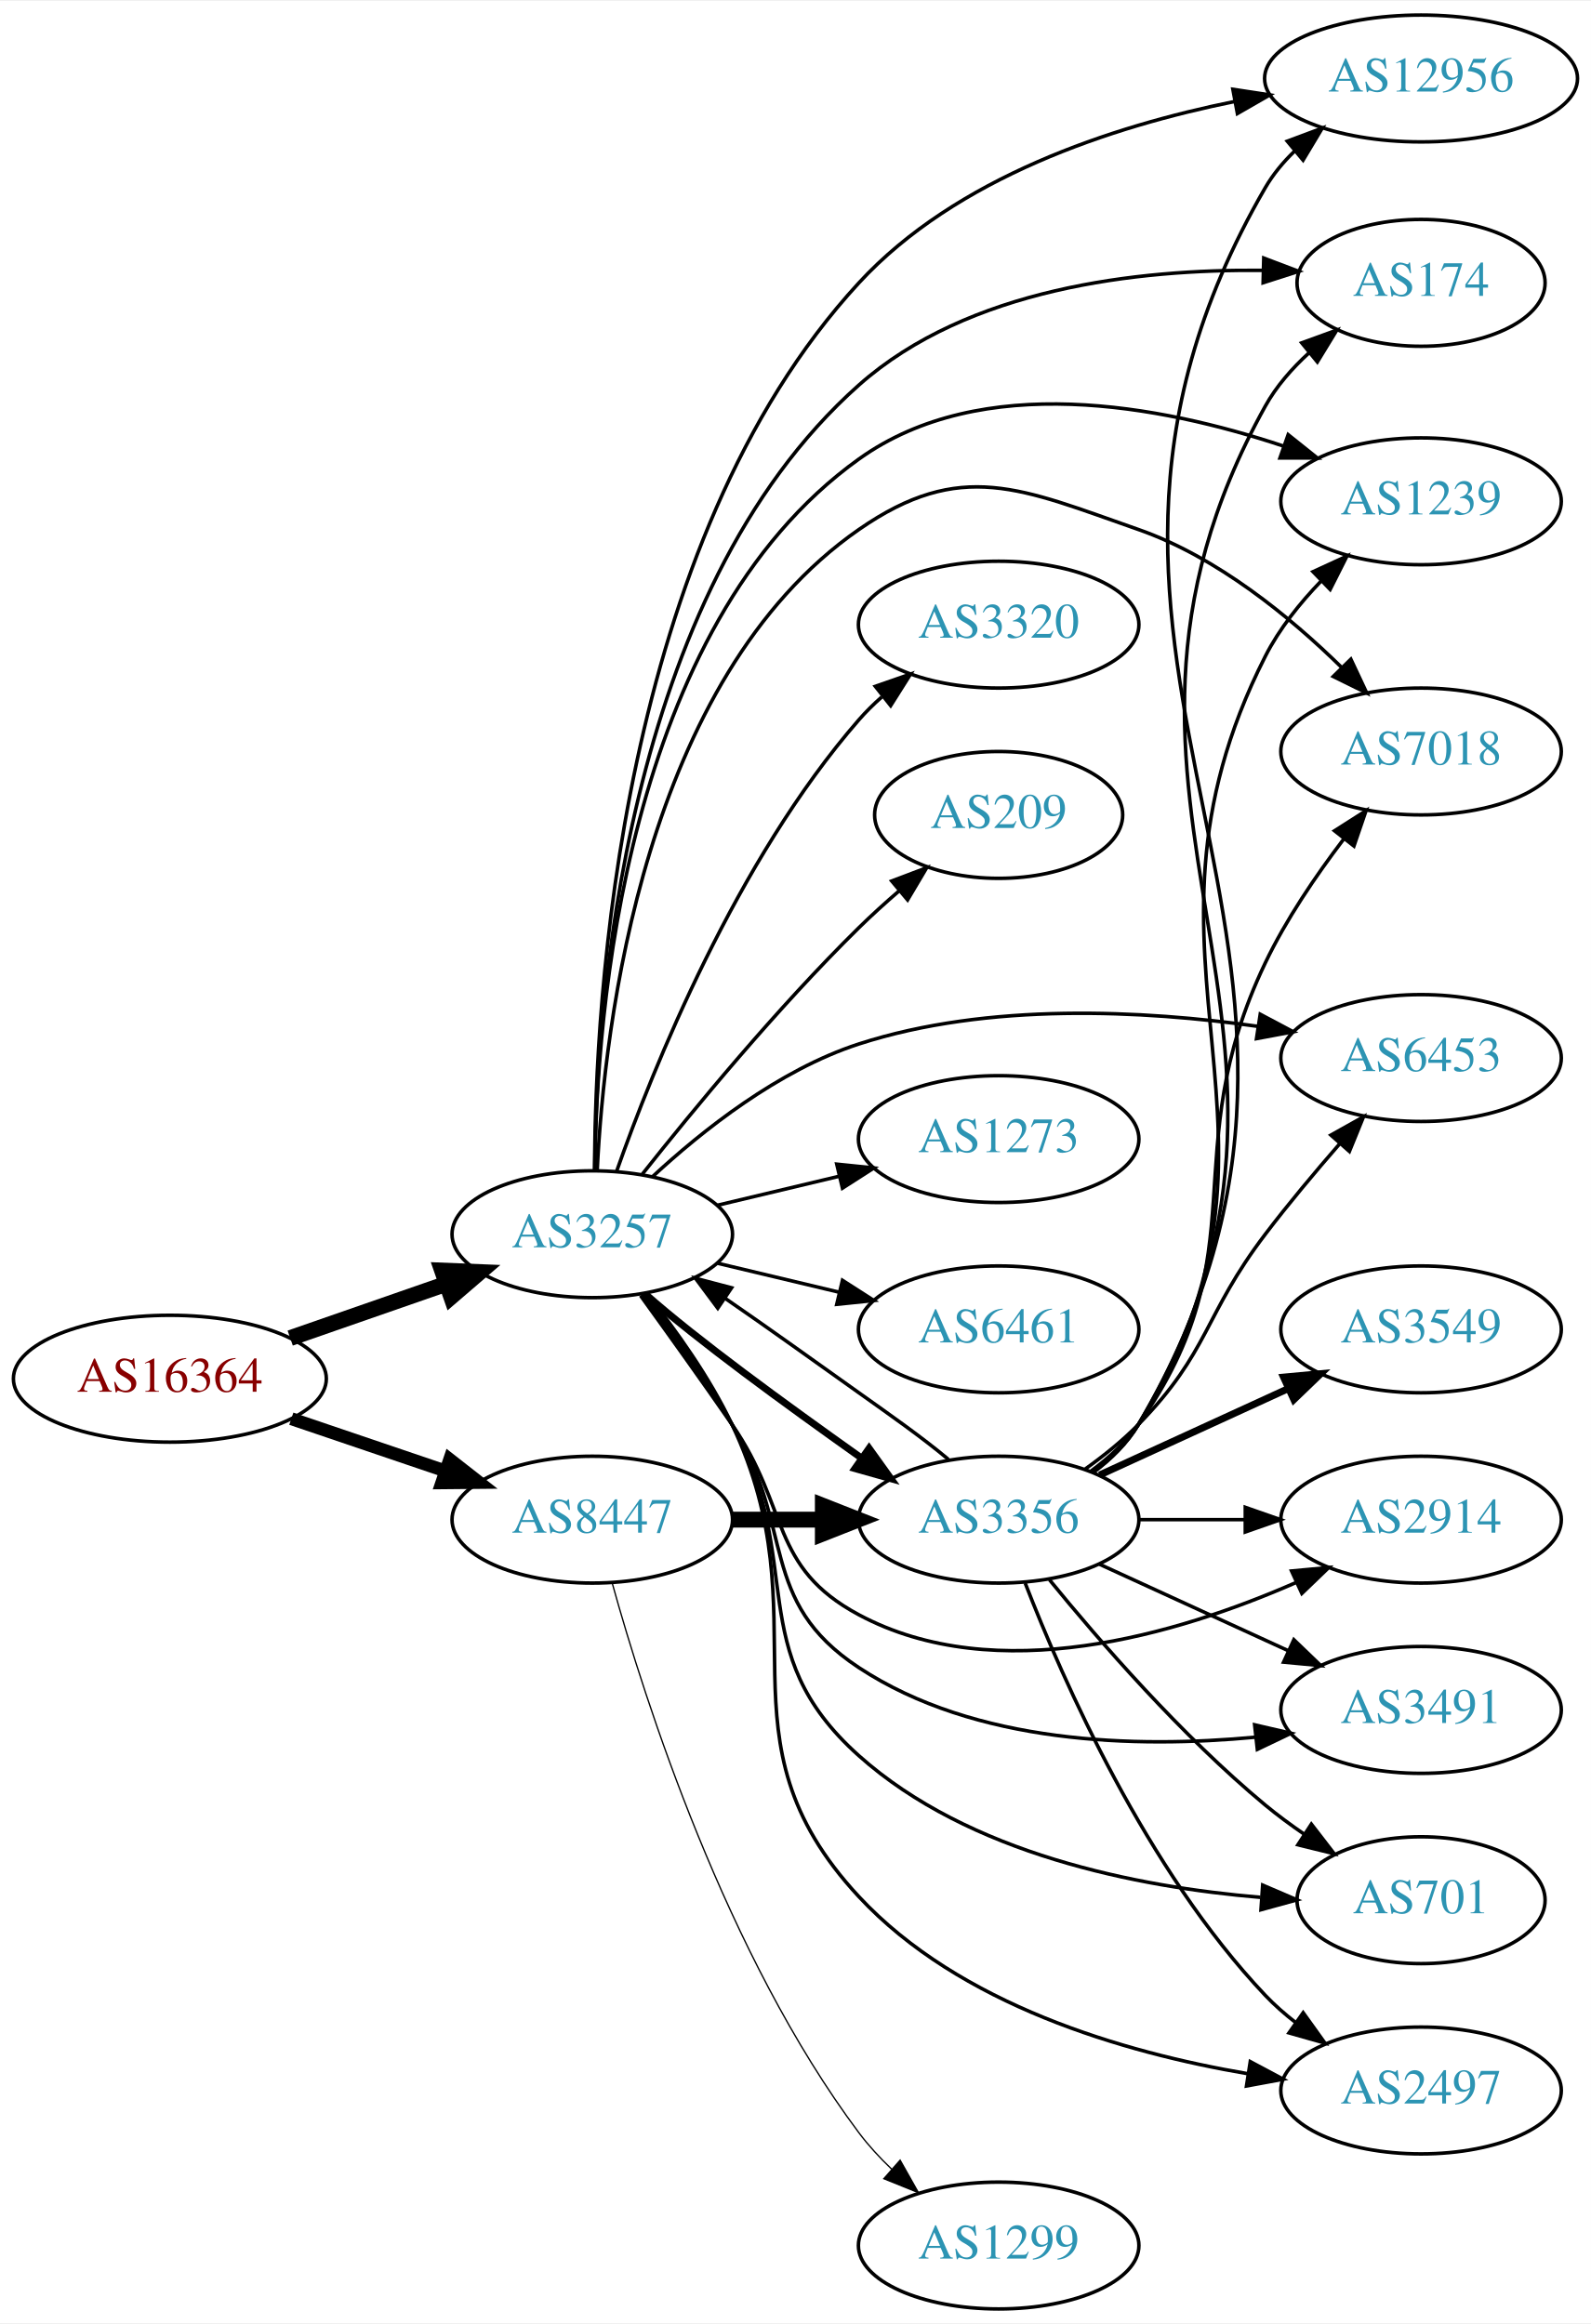
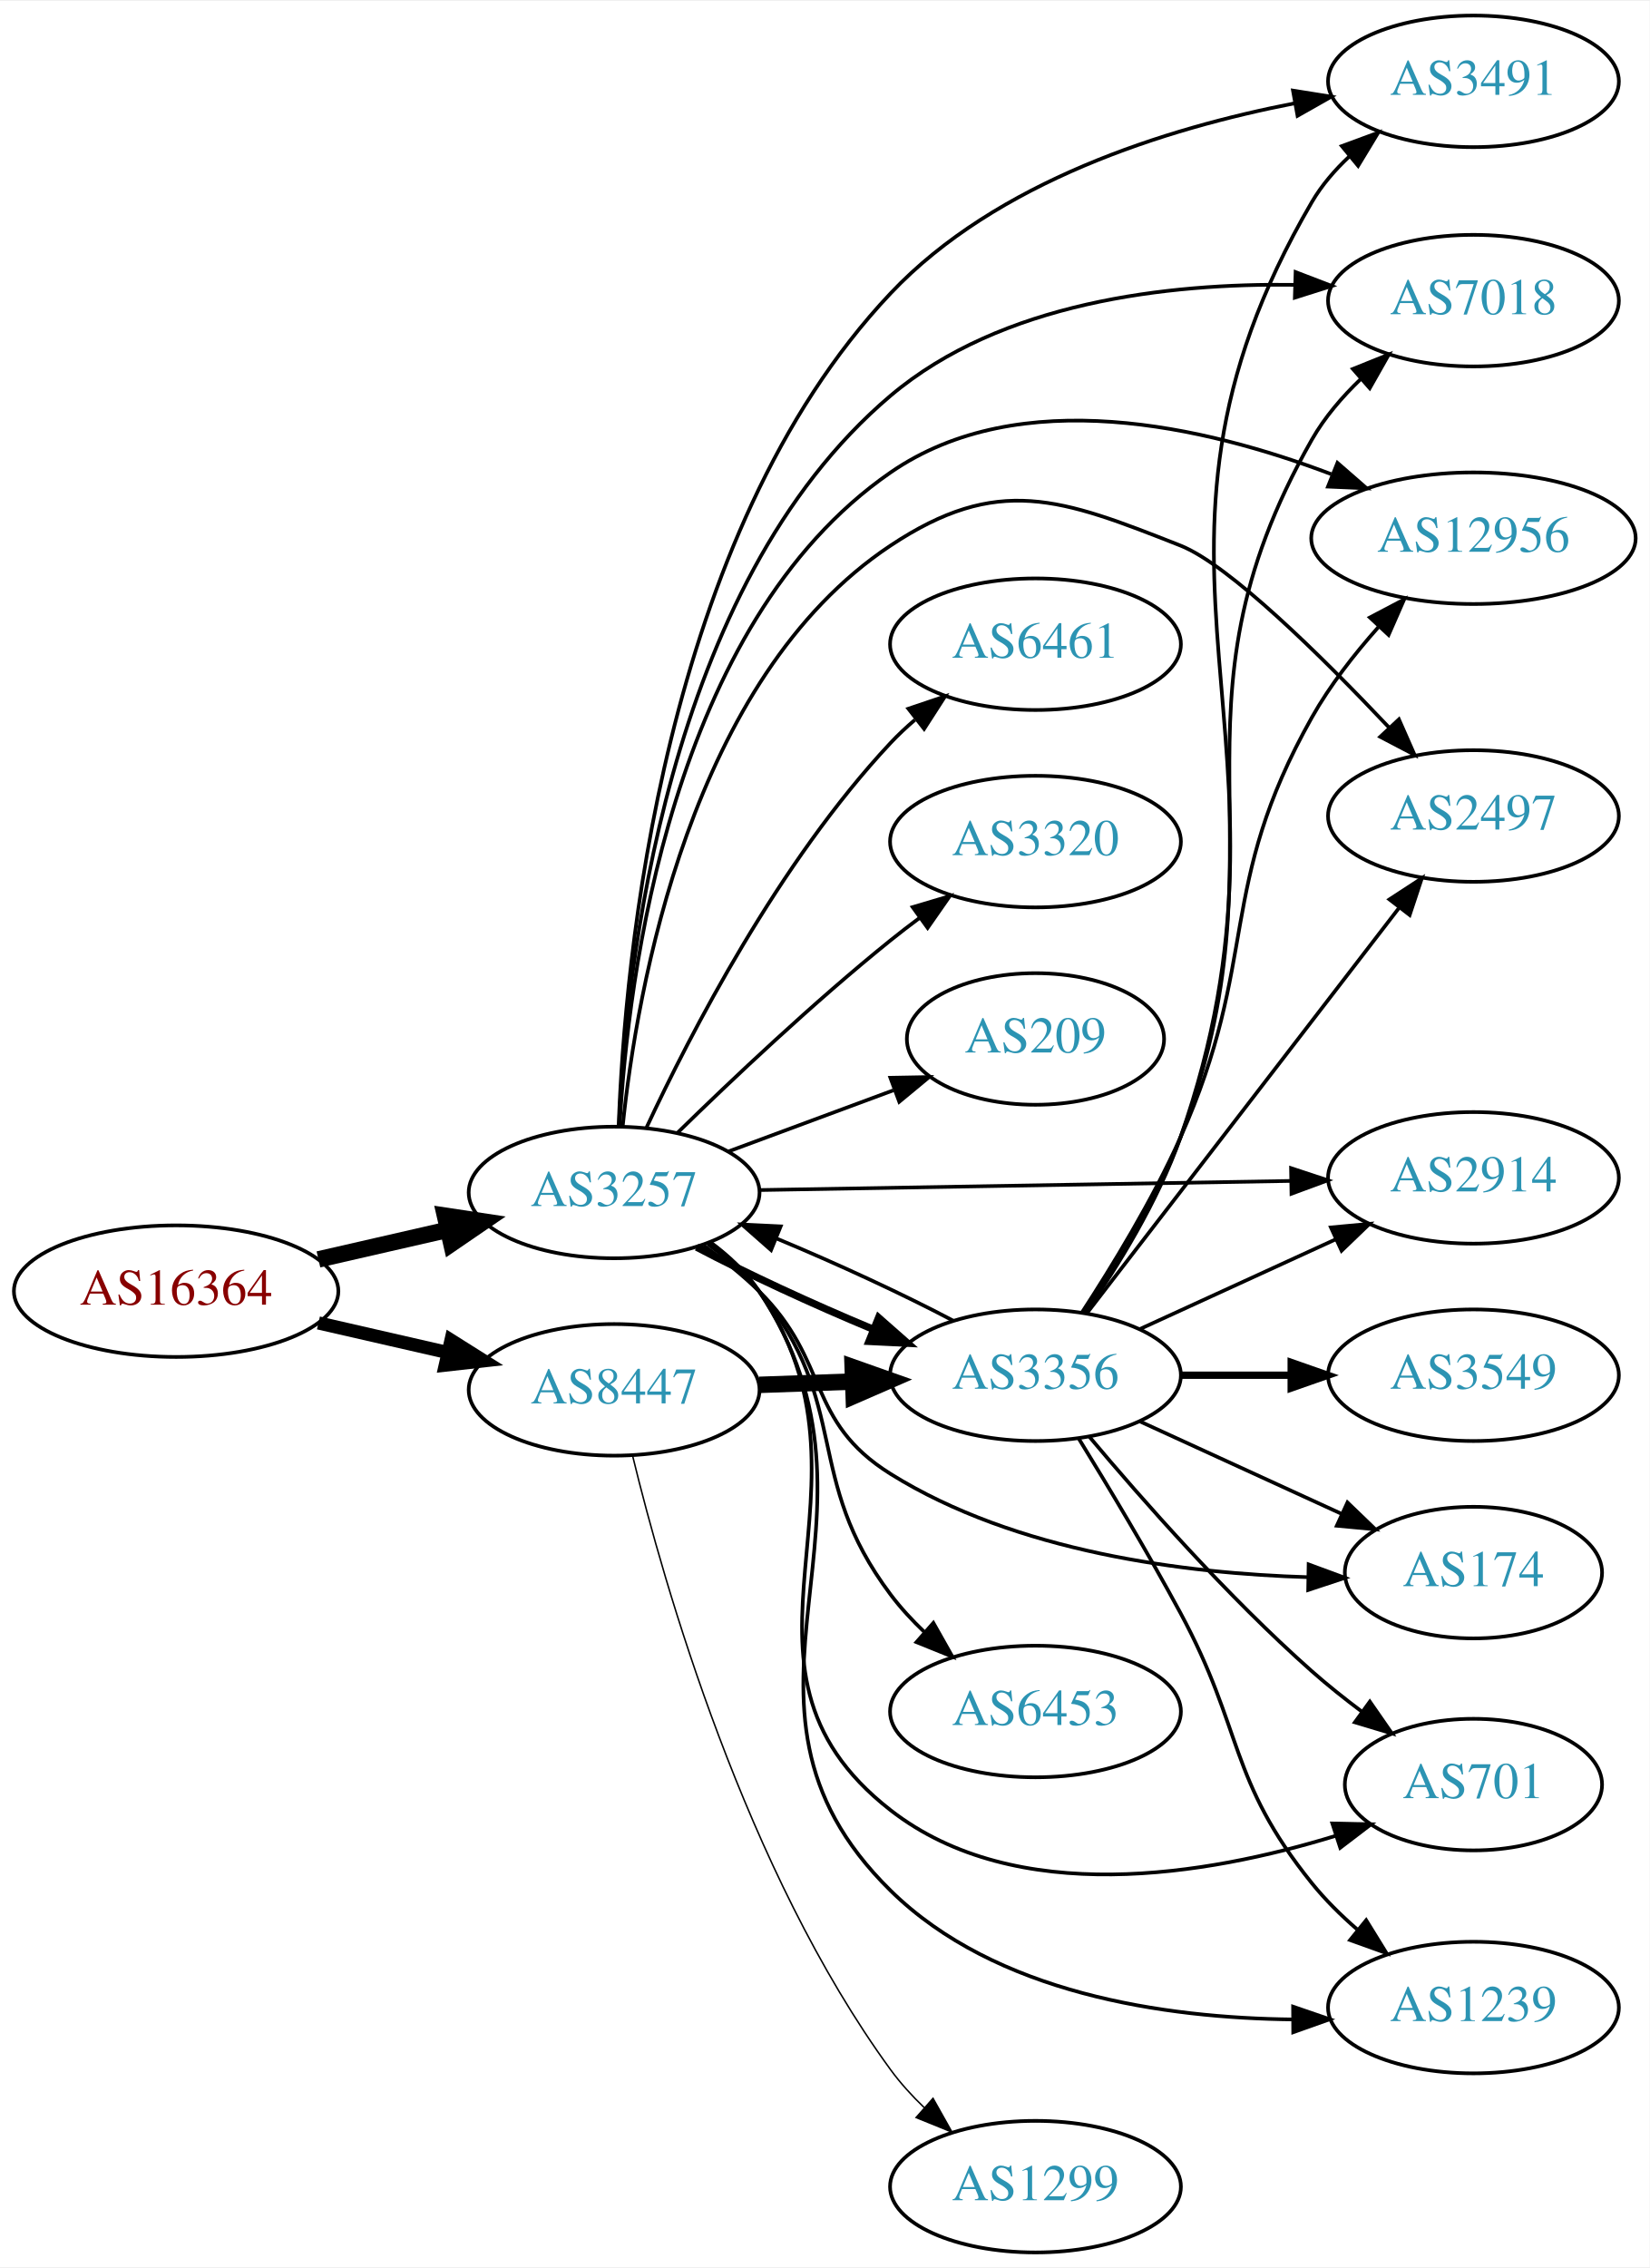
- <svg xmlns="http://www.w3.org/2000/svg" xmlns:xlink="http://www.w3.org/1999/xlink" width="451pt" height="659pt" viewBox="0.00 0.00 451.37 659.00">
-   <g id="graph0" class="graph" transform="scale(1 1) rotate(0) translate(4 655)">
-     <polygon fill="white" stroke="none" points="-4,4 -4,-655 447.37,-655 447.37,4 -4,4" />
+ <svg xmlns="http://www.w3.org/2000/svg" xmlns:xlink="http://www.w3.org/1999/xlink" width="451pt" height="620pt" viewBox="0.00 0.00 451.37 620.00">
+   <g id="graph0" class="graph" transform="scale(1 1) rotate(0) translate(4 616)">
+     <polygon fill="white" stroke="none" points="-4,4 -4,-616 447.37,-616 447.37,4 -4,4" />
    <g id="node1" class="node">
      <g id="a_node1">
        <a xlink:href="/asn/16364" xlink:title="AS16364 ~ Sony DADC Europe Limited [AT]">
-           <ellipse fill="#ffffff" stroke="black" cx="44.196" cy="-264" rx="44.393" ry="18" />
-           <text text-anchor="middle" x="44.196" y="-260.3" font-family="Times,serif" font-size="14.00" fill="#880000">AS16364</text>
+           <ellipse fill="#ffffff" stroke="black" cx="44.196" cy="-263" rx="44.393" ry="18" />
+           <text text-anchor="middle" x="44.196" y="-259.3" font-family="Times,serif" font-size="14.00" fill="#880000">AS16364</text>
        </a>
      </g>
    </g>
    <g id="node2" class="node">
      <g id="a_node2">
        <a xlink:href="/asn/3257" xlink:title="AS3257 ~ GTT [DE]">
-           <ellipse fill="#ffffff" stroke="black" cx="164.039" cy="-305" rx="39.794" ry="18" />
-           <text text-anchor="middle" x="164.039" y="-301.3" font-family="Times,serif" font-size="14.00" fill="#2c94b3">AS3257</text>
+           <ellipse fill="#ffffff" stroke="black" cx="164.039" cy="-290" rx="39.794" ry="18" />
+           <text text-anchor="middle" x="164.039" y="-286.3" font-family="Times,serif" font-size="14.00" fill="#2c94b3">AS3257</text>
        </a>
      </g>
    </g>
    <g id="edge1" class="edge">
-       <path fill="none" stroke="black" stroke-width="4.5" d="M78.335,-275.53C92.053,-280.302 108.092,-285.883 122.502,-290.896" />
-       <polygon fill="black" stroke="black" stroke-width="4.5" points="121.43,-294.692 132.168,-294.26 124.018,-287.255 121.43,-294.692" />
+       <path fill="none" stroke="black" stroke-width="4.5" d="M83.131,-271.692C94.371,-274.267 106.784,-277.111 118.407,-279.774" />
+       <polygon fill="black" stroke="black" stroke-width="4.5" points="117.742,-283.661 128.369,-282.057 119.501,-275.985 117.742,-283.661" />
    </g>
    <g id="node3" class="node">
      <g id="a_node3">
        <a xlink:href="/asn/8447" xlink:title="AS8447 ~ A1 Telekom Austria AG [AT]">
-           <ellipse fill="#ffffff" stroke="black" cx="164.039" cy="-224" rx="39.794" ry="18" />
-           <text text-anchor="middle" x="164.039" y="-220.3" font-family="Times,serif" font-size="14.00" fill="#2c94b3">AS8447</text>
+           <ellipse fill="#ffffff" stroke="black" cx="164.039" cy="-236" rx="39.794" ry="18" />
+           <text text-anchor="middle" x="164.039" y="-232.3" font-family="Times,serif" font-size="14.00" fill="#2c94b3">AS8447</text>
        </a>
      </g>
    </g>
    <g id="edge2" class="edge">
-       <path fill="none" stroke="black" stroke-width="3.656" d="M78.65,-252.645C92.251,-248.028 108.093,-242.651 122.354,-237.81" />
-       <polygon fill="black" stroke="black" stroke-width="3.656" points="123.583,-241.089 131.928,-234.56 121.333,-234.46 123.583,-241.089" />
+       <path fill="none" stroke="black" stroke-width="3.6" d="M83.131,-254.308C94.371,-251.733 106.784,-248.889 118.407,-246.226" />
+       <polygon fill="black" stroke="black" stroke-width="3.6" points="119.403,-249.588 128.369,-243.943 117.84,-242.765 119.403,-249.588" />
    </g>
    <g id="node4" class="node">
      <g id="a_node4">
-         <a xlink:href="/asn/6453" xlink:title="AS6453 ~ TATA COMMUNICATIONS (AMERICA) INC [US]">
-           <ellipse fill="#ffffff" stroke="black" cx="399.174" cy="-355" rx="39.794" ry="18" />
-           <text text-anchor="middle" x="399.174" y="-351.3" font-family="Times,serif" font-size="14.00" fill="#2c94b3">AS6453</text>
+         <a xlink:href="/asn/209" xlink:title="AS209 ~ CenturyLink Communications, LLC [US]">
+           <ellipse fill="#ffffff" stroke="black" cx="279.332" cy="-332" rx="35.194" ry="18" />
+           <text text-anchor="middle" x="279.332" y="-328.3" font-family="Times,serif" font-size="14.00" fill="#2c94b3">AS209</text>
        </a>
      </g>
    </g>
    <g id="edge3" class="edge">
-       <path fill="none" stroke="black" d="M181.094,-321.306C195.155,-334.34 216.859,-351.609 239.685,-359 276.428,-370.897 320.506,-368.55 352.84,-364.001" />
-       <polygon fill="black" stroke="black" points="353.545,-367.433 362.901,-362.461 352.487,-360.514 353.545,-367.433" />
+       <path fill="none" stroke="black" d="M195.399,-301.255C209.245,-306.388 225.784,-312.519 240.436,-317.951" />
+       <polygon fill="black" stroke="black" points="239.629,-321.385 250.222,-321.579 242.062,-314.821 239.629,-321.385" />
    </g>
    <g id="node5" class="node">
      <g id="a_node5">
        <a xlink:href="/asn/2914" xlink:title="AS2914 ~ NTT America, Inc. [US]">
-           <ellipse fill="#ffffff" stroke="black" cx="399.174" cy="-224" rx="39.794" ry="18" />
-           <text text-anchor="middle" x="399.174" y="-220.3" font-family="Times,serif" font-size="14.00" fill="#2c94b3">AS2914</text>
+           <ellipse fill="#ffffff" stroke="black" cx="399.174" cy="-294" rx="39.794" ry="18" />
+           <text text-anchor="middle" x="399.174" y="-290.3" font-family="Times,serif" font-size="14.00" fill="#2c94b3">AS2914</text>
        </a>
      </g>
    </g>
    <g id="edge4" class="edge">
-       <path fill="none" stroke="black" d="M177.718,-287.594C185.333,-277.063 195.166,-263.33 203.685,-251 220.081,-227.269 214.254,-210.61 239.685,-197 278.658,-176.142 330.065,-191.423 363.607,-206.113" />
-       <polygon fill="black" stroke="black" points="362.439,-209.428 372.988,-210.41 365.354,-203.064 362.439,-209.428" />
+       <path fill="none" stroke="black" d="M203.798,-290.665C243.714,-291.35 306.032,-292.419 349.304,-293.162" />
+       <polygon fill="black" stroke="black" points="349.264,-296.661 359.322,-293.333 349.384,-289.662 349.264,-296.661" />
    </g>
    <g id="node6" class="node">
      <g id="a_node6">
-         <a xlink:href="/asn/3491" xlink:title="AS3491 ~ PCCW Global, Inc. [US]">
-           <ellipse fill="#ffffff" stroke="black" cx="399.174" cy="-170" rx="39.794" ry="18" />
-           <text text-anchor="middle" x="399.174" y="-166.3" font-family="Times,serif" font-size="14.00" fill="#2c94b3">AS3491</text>
+         <a xlink:href="/asn/174" xlink:title="AS174 ~ Cogent Communications [US]">
+           <ellipse fill="#ffffff" stroke="black" cx="399.174" cy="-186" rx="35.194" ry="18" />
+           <text text-anchor="middle" x="399.174" y="-182.3" font-family="Times,serif" font-size="14.00" fill="#2c94b3">AS174</text>
        </a>
      </g>
    </g>
    <g id="edge5" class="edge">
-       <path fill="none" stroke="black" d="M178.206,-287.912C185.995,-277.494 195.838,-263.769 203.685,-251 221.795,-221.53 210.804,-201.035 239.685,-182 272.676,-160.256 318.344,-159.082 352.187,-162.27" />
-       <polygon fill="black" stroke="black" points="351.96,-165.766 362.283,-163.381 352.726,-158.808 351.96,-165.766" />
+       <path fill="none" stroke="black" d="M188.515,-275.493C193.775,-271.739 199.139,-267.482 203.685,-263 223.185,-243.775 216.452,-227.493 239.685,-213 274.024,-191.579 320.309,-185.762 353.991,-184.745" />
+       <polygon fill="black" stroke="black" points="354.075,-188.244 364.012,-184.571 353.953,-181.245 354.075,-188.244" />
    </g>
    <g id="node7" class="node">
      <g id="a_node7">
-         <a xlink:href="/asn/1273" xlink:title="AS1273 ~ Vodafone Group PLC [EU]">
-           <ellipse fill="#ffffff" stroke="black" cx="279.332" cy="-332" rx="39.794" ry="18" />
-           <text text-anchor="middle" x="279.332" y="-328.3" font-family="Times,serif" font-size="14.00" fill="#2c94b3">AS1273</text>
+         <a xlink:href="/asn/701" xlink:title="AS701 ~ UUNET [US]">
+           <ellipse fill="#ffffff" stroke="black" cx="399.174" cy="-128" rx="35.194" ry="18" />
+           <text text-anchor="middle" x="399.174" y="-124.3" font-family="Times,serif" font-size="14.00" fill="#2c94b3">AS701</text>
        </a>
      </g>
    </g>
    <g id="edge6" class="edge">
-       <path fill="none" stroke="black" d="M199.646,-313.248C210.517,-315.838 222.671,-318.735 234.114,-321.462" />
-       <polygon fill="black" stroke="black" points="233.397,-324.889 243.936,-323.803 235.02,-318.08 233.397,-324.889" />
+       <path fill="none" stroke="black" d="M190.245,-276.316C195.306,-272.576 200.149,-268.118 203.685,-263 240.696,-209.435 188.301,-160.983 239.685,-121 274.01,-94.291 326.294,-103.196 361.32,-113.941" />
+       <polygon fill="black" stroke="black" points="360.561,-117.375 371.154,-117.145 362.729,-110.719 360.561,-117.375" />
    </g>
    <g id="node8" class="node">
      <g id="a_node8">
-         <a xlink:href="/asn/6461" xlink:title="AS6461 ~ Zayo Bandwidth [US]">
-           <ellipse fill="#ffffff" stroke="black" cx="279.332" cy="-278" rx="39.794" ry="18" />
-           <text text-anchor="middle" x="279.332" y="-274.3" font-family="Times,serif" font-size="14.00" fill="#2c94b3">AS6461</text>
+         <a xlink:href="/asn/1239" xlink:title="AS1239 ~ Sprint [US]">
+           <ellipse fill="#ffffff" stroke="black" cx="399.174" cy="-67" rx="39.794" ry="18" />
+           <text text-anchor="middle" x="399.174" y="-63.3" font-family="Times,serif" font-size="14.00" fill="#2c94b3">AS1239</text>
        </a>
      </g>
    </g>
    <g id="edge7" class="edge">
-       <path fill="none" stroke="black" d="M199.646,-296.752C210.517,-294.162 222.671,-291.265 234.114,-288.538" />
-       <polygon fill="black" stroke="black" points="235.02,-291.92 243.936,-286.197 233.397,-285.111 235.02,-291.92" />
+       <path fill="none" stroke="black" d="M190.368,-276.4C195.423,-272.655 200.232,-268.174 203.685,-263 245.112,-200.931 186.475,-151.321 239.685,-99 268.377,-70.787 314.632,-64.137 349.783,-63.747" />
+       <polygon fill="black" stroke="black" points="349.823,-67.247 359.841,-63.8 349.859,-60.247 349.823,-67.247" />
    </g>
    <g id="node9" class="node">
      <g id="a_node9">
-         <a xlink:href="/asn/701" xlink:title="AS701 ~ UUNET [US]">
-           <ellipse fill="#ffffff" stroke="black" cx="399.174" cy="-116" rx="35.194" ry="18" />
-           <text text-anchor="middle" x="399.174" y="-112.3" font-family="Times,serif" font-size="14.00" fill="#2c94b3">AS701</text>
+         <a xlink:href="/asn/3491" xlink:title="AS3491 ~ PCCW Global, Inc. [US]">
+           <ellipse fill="#ffffff" stroke="black" cx="399.174" cy="-594" rx="39.794" ry="18" />
+           <text text-anchor="middle" x="399.174" y="-590.3" font-family="Times,serif" font-size="14.00" fill="#2c94b3">AS3491</text>
        </a>
      </g>
    </g>
    <g id="edge8" class="edge">
-       <path fill="none" stroke="black" d="M178.75,-288.225C186.731,-277.918 196.586,-264.199 203.685,-251 224.876,-211.6 206.321,-186.803 239.685,-157 270.899,-129.117 318.648,-119.746 353.579,-116.816" />
-       <polygon fill="black" stroke="black" points="354.24,-120.278 363.976,-116.1 353.759,-113.295 354.24,-120.278" />
+       <path fill="none" stroke="black" d="M165.285,-308.137C166.875,-352.908 177.139,-469.836 239.685,-536 268.63,-566.619 315.067,-581.14 350.211,-587.987" />
+       <polygon fill="black" stroke="black" points="349.798,-591.469 360.26,-589.799 351.04,-584.58 349.798,-591.469" />
    </g>
    <g id="node10" class="node">
      <g id="a_node10">
-         <a xlink:href="/asn/2497" xlink:title="AS2497 ~ Internet Initiative Japan Inc. [JP]">
-           <ellipse fill="#ffffff" stroke="black" cx="399.174" cy="-62" rx="39.794" ry="18" />
-           <text text-anchor="middle" x="399.174" y="-58.3" font-family="Times,serif" font-size="14.00" fill="#2c94b3">AS2497</text>
+         <a xlink:href="/asn/6453" xlink:title="AS6453 ~ TATA COMMUNICATIONS (AMERICA) INC [US]">
+           <ellipse fill="#ffffff" stroke="black" cx="279.332" cy="-148" rx="39.794" ry="18" />
+           <text text-anchor="middle" x="279.332" y="-144.3" font-family="Times,serif" font-size="14.00" fill="#2c94b3">AS6453</text>
        </a>
      </g>
    </g>
    <g id="edge9" class="edge">
-       <path fill="none" stroke="black" d="M179.63,-288.005C187.714,-277.84 197.376,-264.34 203.685,-251 230.053,-195.254 197.668,-162.137 239.685,-117 268.223,-86.343 314.71,-72.774 349.976,-66.768" />
-       <polygon fill="black" stroke="black" points="350.719,-70.194 360.064,-65.201 349.645,-63.277 350.719,-70.194" />
+       <path fill="none" stroke="black" d="M189.651,-275.87C194.744,-272.153 199.749,-267.817 203.685,-263 229.128,-231.864 215.536,-212.15 239.685,-180 242.407,-176.376 245.619,-172.903 249.01,-169.67" />
+       <polygon fill="black" stroke="black" points="251.391,-172.237 256.596,-163.009 246.772,-166.977 251.391,-172.237" />
    </g>
    <g id="node11" class="node">
      <g id="a_node11">
-         <a xlink:href="/asn/12956" xlink:title="AS12956 ~ TELXIUS [ES]">
-           <ellipse fill="#ffffff" stroke="black" cx="399.174" cy="-633" rx="44.393" ry="18" />
-           <text text-anchor="middle" x="399.174" y="-629.3" font-family="Times,serif" font-size="14.00" fill="#2c94b3">AS12956</text>
+         <a xlink:href="/asn/7018" xlink:title="AS7018 ~ AT&amp;T Services, Inc. [US]">
+           <ellipse fill="#ffffff" stroke="black" cx="399.174" cy="-534" rx="39.794" ry="18" />
+           <text text-anchor="middle" x="399.174" y="-530.3" font-family="Times,serif" font-size="14.00" fill="#2c94b3">AS7018</text>
        </a>
      </g>
    </g>
    <g id="edge10" class="edge">
-       <path fill="none" stroke="black" d="M164.696,-323.099C164.788,-370.767 171.608,-501.167 239.685,-575 267.253,-604.899 311.517,-619.426 346.268,-626.461" />
-       <polygon fill="black" stroke="black" points="345.783,-629.931 356.256,-628.333 347.072,-623.051 345.783,-629.931" />
+       <path fill="none" stroke="black" d="M165.364,-308.044C167.173,-350.261 177.97,-455.833 239.685,-508 269.984,-533.611 315.56,-538.785 350.073,-538.328" />
+       <polygon fill="black" stroke="black" points="350.508,-541.816 360.399,-538.021 350.3,-534.819 350.508,-541.816" />
    </g>
    <g id="node12" class="node">
      <g id="a_node12">
-         <a xlink:href="/asn/174" xlink:title="AS174 ~ Cogent Communications [US]">
-           <ellipse fill="#ffffff" stroke="black" cx="399.174" cy="-575" rx="35.194" ry="18" />
-           <text text-anchor="middle" x="399.174" y="-571.3" font-family="Times,serif" font-size="14.00" fill="#2c94b3">AS174</text>
+         <a xlink:href="/asn/6461" xlink:title="AS6461 ~ Zayo Bandwidth [US]">
+           <ellipse fill="#ffffff" stroke="black" cx="279.332" cy="-440" rx="39.794" ry="18" />
+           <text text-anchor="middle" x="279.332" y="-436.3" font-family="Times,serif" font-size="14.00" fill="#2c94b3">AS6461</text>
        </a>
      </g>
    </g>
    <g id="edge11" class="edge">
-       <path fill="none" stroke="black" d="M164.751,-323.118C165.093,-368.294 172.681,-486.553 239.685,-546 270.689,-573.507 318.898,-578.887 354.008,-578.539" />
-       <polygon fill="black" stroke="black" points="354.546,-582.027 364.451,-578.266 354.363,-575.029 354.546,-582.027" />
+       <path fill="none" stroke="black" d="M172.935,-307.837C184.792,-333.243 209.102,-380.383 239.685,-413 241.732,-415.183 243.983,-417.293 246.337,-419.307" />
+       <polygon fill="black" stroke="black" points="244.557,-422.358 254.595,-425.747 248.862,-416.837 244.557,-422.358" />
    </g>
    <g id="node13" class="node">
      <g id="a_node13">
-         <a xlink:href="/asn/1239" xlink:title="AS1239 ~ Sprint [US]">
-           <ellipse fill="#ffffff" stroke="black" cx="399.174" cy="-513" rx="39.794" ry="18" />
-           <text text-anchor="middle" x="399.174" y="-509.3" font-family="Times,serif" font-size="14.00" fill="#2c94b3">AS1239</text>
+         <a xlink:href="/asn/3320" xlink:title="AS3320 ~ DTAG [DE]">
+           <ellipse fill="#ffffff" stroke="black" cx="279.332" cy="-386" rx="39.794" ry="18" />
+           <text text-anchor="middle" x="279.332" y="-382.3" font-family="Times,serif" font-size="14.00" fill="#2c94b3">AS3320</text>
        </a>
      </g>
    </g>
    <g id="edge12" class="edge">
-       <path fill="none" stroke="black" d="M164.755,-323.251C165.192,-366.915 173.135,-477.304 239.685,-525 274.49,-549.945 325.336,-540.238 359.987,-528.724" />
-       <polygon fill="black" stroke="black" points="361.471,-531.912 369.744,-525.293 359.149,-525.309 361.471,-531.912" />
+       <path fill="none" stroke="black" d="M181.353,-306.297C196.099,-320.726 218.655,-342.065 239.685,-359 242.235,-361.053 244.932,-363.124 247.667,-365.157" />
+       <polygon fill="black" stroke="black" points="245.723,-368.071 255.88,-371.086 249.82,-362.395 245.723,-368.071" />
    </g>
    <g id="node14" class="node">
      <g id="a_node14">
-         <a xlink:href="/asn/7018" xlink:title="AS7018 ~ AT&amp;T Services, Inc. [US]">
-           <ellipse fill="#ffffff" stroke="black" cx="399.174" cy="-442" rx="39.794" ry="18" />
-           <text text-anchor="middle" x="399.174" y="-438.3" font-family="Times,serif" font-size="14.00" fill="#2c94b3">AS7018</text>
+         <a xlink:href="/asn/3356" xlink:title="AS3356 ~ Level 3 Parent, LLC [US]">
+           <ellipse fill="#ffffff" stroke="black" cx="279.332" cy="-240" rx="39.794" ry="18" />
+           <text text-anchor="middle" x="279.332" y="-236.3" font-family="Times,serif" font-size="14.00" fill="#2c94b3">AS3356</text>
        </a>
      </g>
    </g>
    <g id="edge13" class="edge">
-       <path fill="none" stroke="black" d="M165.435,-323.15C167.428,-363.946 178.641,-462.627 239.685,-505 268.635,-525.096 285.707,-516.619 318.978,-505 341.295,-497.206 362.03,-480.202 376.681,-465.823" />
-       <polygon fill="black" stroke="black" points="379.258,-468.194 383.764,-458.605 374.262,-463.291 379.258,-468.194" />
+       <path fill="none" stroke="black" stroke-width="2" d="M186.615,-275.043C200.247,-267.839 218.345,-259.468 234.862,-252.6" />
+       <polygon fill="black" stroke="black" stroke-width="2" points="236.406,-255.75 244.358,-248.749 233.776,-249.263 236.406,-255.75" />
    </g>
    <g id="node15" class="node">
      <g id="a_node15">
-         <a xlink:href="/asn/3320" xlink:title="AS3320 ~ DTAG [DE]">
-           <ellipse fill="#ffffff" stroke="black" cx="279.332" cy="-478" rx="39.794" ry="18" />
-           <text text-anchor="middle" x="279.332" y="-474.3" font-family="Times,serif" font-size="14.00" fill="#2c94b3">AS3320</text>
+         <a xlink:href="/asn/12956" xlink:title="AS12956 ~ TELXIUS [ES]">
+           <ellipse fill="#ffffff" stroke="black" cx="399.174" cy="-469" rx="44.393" ry="18" />
+           <text text-anchor="middle" x="399.174" y="-465.3" font-family="Times,serif" font-size="14.00" fill="#2c94b3">AS12956</text>
        </a>
      </g>
    </g>
    <g id="edge14" class="edge">
-       <path fill="none" stroke="black" d="M170.927,-322.824C181.255,-352.096 204.898,-411.08 239.685,-451 241.651,-453.256 243.844,-455.419 246.159,-457.468" />
-       <polygon fill="black" stroke="black" points="244.338,-460.492 254.345,-463.973 248.693,-455.012 244.338,-460.492" />
+       <path fill="none" stroke="black" d="M165.551,-308.19C167.79,-348.577 179.491,-445.438 239.685,-487 275.048,-511.417 325.776,-499.618 360.246,-486.537" />
+       <polygon fill="black" stroke="black" points="361.962,-489.621 369.949,-482.66 359.364,-483.121 361.962,-489.621" />
    </g>
    <g id="node16" class="node">
      <g id="a_node16">
-         <a xlink:href="/asn/209" xlink:title="AS209 ~ CenturyLink Communications, LLC [US]">
-           <ellipse fill="#ffffff" stroke="black" cx="279.332" cy="-424" rx="35.194" ry="18" />
-           <text text-anchor="middle" x="279.332" y="-420.3" font-family="Times,serif" font-size="14.00" fill="#2c94b3">AS209</text>
+         <a xlink:href="/asn/2497" xlink:title="AS2497 ~ Internet Initiative Japan Inc. [JP]">
+           <ellipse fill="#ffffff" stroke="black" cx="399.174" cy="-393" rx="39.794" ry="18" />
+           <text text-anchor="middle" x="399.174" y="-389.3" font-family="Times,serif" font-size="14.00" fill="#2c94b3">AS2497</text>
        </a>
      </g>
    </g>
    <g id="edge15" class="edge">
-       <path fill="none" stroke="black" d="M178.274,-322.101C192.611,-340.21 216.546,-369.263 239.685,-392 243.227,-395.48 247.107,-398.997 251,-402.361" />
-       <polygon fill="black" stroke="black" points="248.993,-405.246 258.903,-408.994 253.493,-399.884 248.993,-405.246" />
-     </g>
-     <g id="node17" class="node">
-       <g id="a_node17">
-         <a xlink:href="/asn/3356" xlink:title="AS3356 ~ Level 3 Parent, LLC [US]">
-           <ellipse fill="#ffffff" stroke="black" cx="279.332" cy="-224" rx="39.794" ry="18" />
-           <text text-anchor="middle" x="279.332" y="-220.3" font-family="Times,serif" font-size="14.00" fill="#2c94b3">AS3356</text>
-         </a>
-       </g>
-     </g>
-     <g id="edge16" class="edge">
-       <path fill="none" stroke="black" stroke-width="2" d="M179.022,-288.103C193.984,-274.868 218.436,-257.107 239.685,-242 239.96,-241.804 240.237,-241.608 240.514,-241.411" />
-       <polygon fill="black" stroke="black" stroke-width="2" points="242.576,-244.24 248.756,-235.634 238.559,-238.508 242.576,-244.24" />
-     </g>
-     <g id="edge28" class="edge">
-       <path fill="none" stroke="black" stroke-width="4.5" d="M203.711,-224C211.914,-224 220.678,-224 229.21,-224" />
-       <polygon fill="black" stroke="black" stroke-width="4.5" points="229.449,-227.938 239.449,-224 229.449,-220.063 229.449,-227.938" />
-     </g>
-     <g id="node19" class="node">
-       <g id="a_node19">
+       <path fill="none" stroke="black" d="M166.383,-308.083C170.248,-345.441 184.941,-430.674 239.685,-467 269.05,-486.485 286.195,-479.932 318.978,-467 332.268,-461.757 357.655,-436.7 376.112,-417.178" />
+       <polygon fill="black" stroke="black" points="378.779,-419.45 383.052,-409.755 373.666,-414.669 378.779,-419.45" />
+     </g>
+     <g id="edge26" class="edge">
+       <path fill="none" stroke="black" stroke-width="4.5" d="M203.711,-237.365C211.914,-237.655 220.678,-237.964 229.21,-238.266" />
+       <polygon fill="black" stroke="black" stroke-width="4.5" points="229.316,-242.209 239.449,-238.627 229.594,-234.339 229.316,-242.209" />
+     </g>
+     <g id="node18" class="node">
+       <g id="a_node18">
        <a xlink:href="/asn/1299" xlink:title="AS1299 ~ Telia Carrier [EU]">
          <ellipse fill="#ffffff" stroke="black" cx="279.332" cy="-18" rx="39.794" ry="18" />
          <text text-anchor="middle" x="279.332" y="-14.3" font-family="Times,serif" font-size="14.00" fill="#2c94b3">AS1299</text>
        </a>
      </g>
    </g>
-     <g id="edge29" class="edge">
-       <path fill="none" stroke="black" stroke-width="0.375" d="M169.686,-206.029C178.915,-172.766 201.981,-100.406 239.685,-50 242.4,-46.371 245.608,-42.895 248.996,-39.66" />
-       <polygon fill="black" stroke="black" stroke-width="0.375" points="251.377,-42.226 256.58,-32.997 246.757,-36.968 251.377,-42.226" />
+     <g id="edge27" class="edge">
+       <path fill="none" stroke="black" stroke-width="0.409" d="M169.117,-217.879C177.658,-182.822 199.996,-104.386 239.685,-50 242.357,-46.339 245.539,-42.844 248.914,-39.599" />
+       <polygon fill="black" stroke="black" stroke-width="0.409" points="251.297,-42.164 256.486,-32.927 246.669,-36.912 251.297,-42.164" />
    </g>
    <g id="edge23" class="edge">
-       <path fill="none" stroke="black" d="M265.058,-241.12C257.584,-247.39 248.09,-254.024 239.685,-260 227.307,-268.8 213.842,-278.501 201.799,-286.765" />
-       <polygon fill="black" stroke="black" points="199.644,-283.997 193.317,-292.495 203.562,-289.797 199.644,-283.997" />
+       <path fill="none" stroke="black" d="M256.856,-254.904C243.222,-262.114 225.092,-270.503 208.544,-277.385" />
+       <polygon fill="black" stroke="black" points="206.982,-274.242 199.03,-281.244 209.613,-280.729 206.982,-274.242" />
+     </g>
+     <g id="edge18" class="edge">
+       <path fill="none" stroke="black" d="M307.96,-252.661C323.917,-259.973 344.188,-269.261 361.471,-277.181" />
+       <polygon fill="black" stroke="black" points="360.169,-280.435 370.718,-281.419 363.085,-274.071 360.169,-280.435" />
+     </g>
+     <g id="edge19" class="edge">
+       <path fill="none" stroke="black" d="M307.96,-227.339C324.377,-219.817 345.358,-210.202 362.955,-202.139" />
+       <polygon fill="black" stroke="black" points="364.7,-205.189 372.332,-197.842 361.783,-198.826 364.7,-205.189" />
+     </g>
+     <g id="edge21" class="edge">
+       <path fill="none" stroke="black" d="M294.015,-223.244C308.34,-206.179 331.919,-179.402 354.978,-159 359.212,-155.254 363.893,-151.525 368.565,-148.021" />
+       <polygon fill="black" stroke="black" points="370.825,-150.705 376.864,-141.999 366.715,-145.039 370.825,-150.705" />
+     </g>
+     <g id="edge20" class="edge">
+       <path fill="none" stroke="black" d="M291.233,-222.572C299.206,-209.613 310.129,-191.409 318.978,-175 336.339,-142.809 332.027,-129.477 354.978,-101 358.571,-96.542 362.853,-92.305 367.303,-88.432" />
+       <polygon fill="black" stroke="black" points="369.819,-90.899 375.383,-81.883 365.411,-85.461 369.819,-90.899" />
+     </g>
+     <g id="edge24" class="edge">
+       <path fill="none" stroke="black" d="M293.004,-256.993C301.738,-269.592 312.839,-287.536 318.978,-305 357.085,-413.394 296.986,-461.812 354.978,-561 357.648,-565.567 361.221,-569.717 365.172,-573.413" />
+       <polygon fill="black" stroke="black" points="363.158,-576.289 373.1,-579.951 367.612,-570.888 363.158,-576.289" />
+     </g>
+     <g id="edge25" class="edge">
+       <path fill="none" stroke="black" d="M292.759,-257.083C301.374,-269.724 312.434,-287.684 318.978,-305 349.518,-385.805 312.221,-420.94 354.978,-496 358.433,-502.064 363.219,-507.649 368.354,-512.565" />
+       <polygon fill="black" stroke="black" points="366.18,-515.313 376.011,-519.265 370.79,-510.045 366.18,-515.313" />
    </g>
    <g id="edge22" class="edge">
-       <path fill="none" stroke="black" d="M303.926,-238.389C309.182,-242.148 314.513,-246.437 318.978,-251 339.151,-271.617 337.516,-282.042 354.978,-305 361.541,-313.628 369.145,-322.7 376.126,-330.711" />
-       <polygon fill="black" stroke="black" points="373.597,-333.134 382.839,-338.314 378.844,-328.501 373.597,-333.134" />
-     </g>
-     <g id="edge26" class="edge">
-       <path fill="none" stroke="black" d="M319.244,-224C328.798,-224 339.147,-224 349.11,-224" />
-       <polygon fill="black" stroke="black" points="349.302,-227.5 359.302,-224 349.302,-220.5 349.302,-227.5" />
-     </g>
-     <g id="edge21" class="edge">
-       <path fill="none" stroke="black" d="M307.96,-211.339C323.917,-204.027 344.188,-194.739 361.471,-186.819" />
-       <polygon fill="black" stroke="black" points="363.085,-189.929 370.718,-182.581 360.169,-183.565 363.085,-189.929" />
-     </g>
-     <g id="edge27" class="edge">
-       <path fill="none" stroke="black" d="M293.751,-206.935C307.865,-189.625 331.28,-162.655 354.978,-143 358.441,-140.128 362.234,-137.331 366.088,-134.692" />
-       <polygon fill="black" stroke="black" points="368.05,-137.592 374.521,-129.203 364.231,-131.725 368.05,-137.592" />
-     </g>
-     <g id="edge19" class="edge">
-       <path fill="none" stroke="black" d="M286.855,-206.006C297.605,-178.272 321.262,-124.571 354.978,-89 357.564,-86.272 360.481,-83.706 363.55,-81.323" />
-       <polygon fill="black" stroke="black" points="365.728,-84.07 371.898,-75.457 361.704,-78.342 365.728,-84.07" />
-     </g>
-     <g id="edge20" class="edge">
-       <path fill="none" stroke="black" d="M306.106,-237.321C311.138,-241.08 315.825,-245.638 318.978,-251 398.471,-386.177 276.343,-466.322 354.978,-602 357.165,-605.774 360.016,-609.21 363.212,-612.306" />
-       <polygon fill="black" stroke="black" points="361.219,-615.2 371.144,-618.908 365.697,-609.82 361.219,-615.2" />
-     </g>
-     <g id="edge24" class="edge">
-       <path fill="none" stroke="black" d="M306.019,-237.373C311.056,-241.129 315.767,-245.673 318.978,-251 385.799,-361.856 292.143,-426.838 354.978,-540 358.115,-545.648 362.564,-550.736 367.426,-555.17" />
-       <polygon fill="black" stroke="black" points="365.317,-557.967 375.275,-561.586 369.747,-552.547 365.317,-557.967" />
-     </g>
-     <g id="edge18" class="edge">
-       <path fill="none" stroke="black" d="M305.863,-237.469C310.908,-241.22 315.662,-245.737 318.978,-251 371.334,-334.08 310.511,-381.443 354.978,-469 358.95,-476.82 364.804,-484.142 370.929,-490.484" />
-       <polygon fill="black" stroke="black" points="368.521,-493.023 378.147,-497.448 373.381,-487.986 368.521,-493.023" />
-     </g>
-     <g id="edge25" class="edge">
-       <path fill="none" stroke="black" d="M305.462,-237.736C310.528,-241.474 315.391,-245.918 318.978,-251 353.795,-300.332 328.928,-327.528 354.978,-382 360.862,-394.303 369.302,-406.729 377.164,-417.057" />
-       <polygon fill="black" stroke="black" points="374.629,-419.495 383.563,-425.19 380.13,-415.166 374.629,-419.495" />
-     </g>
-     <g id="node18" class="node">
-       <g id="a_node18">
+       <path fill="none" stroke="black" d="M291.976,-257.062C300.319,-269.84 311.378,-287.977 318.978,-305 340.811,-353.905 328.695,-373.336 354.978,-420 359.883,-428.708 366.529,-437.227 373.137,-444.655" />
+       <polygon fill="black" stroke="black" points="370.831,-447.314 380.208,-452.245 375.953,-442.543 370.831,-447.314" />
+     </g>
+     <g id="edge17" class="edge">
+       <path fill="none" stroke="black" d="M293.393,-256.958C314.098,-283.841 354.576,-336.394 378.71,-367.729" />
+       <polygon fill="black" stroke="black" points="376.179,-370.179 385.054,-375.966 381.725,-365.908 376.179,-370.179" />
+     </g>
+     <g id="node17" class="node">
+       <g id="a_node17">
        <a xlink:href="/asn/3549" xlink:title="AS3549 ~ Level 3 Parent, LLC [US]">
-           <ellipse fill="#ffffff" stroke="black" cx="399.174" cy="-278" rx="39.794" ry="18" />
-           <text text-anchor="middle" x="399.174" y="-274.3" font-family="Times,serif" font-size="14.00" fill="#2c94b3">AS3549</text>
-         </a>
-       </g>
-     </g>
-     <g id="edge17" class="edge">
-       <path fill="none" stroke="black" stroke-width="2" d="M307.96,-236.661C323.917,-243.973 344.188,-253.261 361.471,-261.181" />
-       <polygon fill="black" stroke="black" stroke-width="2" points="360.169,-264.435 370.718,-265.419 363.085,-258.071 360.169,-264.435" />
+           <ellipse fill="#ffffff" stroke="black" cx="399.174" cy="-240" rx="39.794" ry="18" />
+           <text text-anchor="middle" x="399.174" y="-236.3" font-family="Times,serif" font-size="14.00" fill="#2c94b3">AS3549</text>
+         </a>
+       </g>
+     </g>
+     <g id="edge16" class="edge">
+       <path fill="none" stroke="black" stroke-width="2" d="M319.244,-240C328.798,-240 339.147,-240 349.11,-240" />
+       <polygon fill="black" stroke="black" stroke-width="2" points="349.302,-243.5 359.302,-240 349.302,-236.5 349.302,-243.5" />
    </g>
  </g>
</svg>
